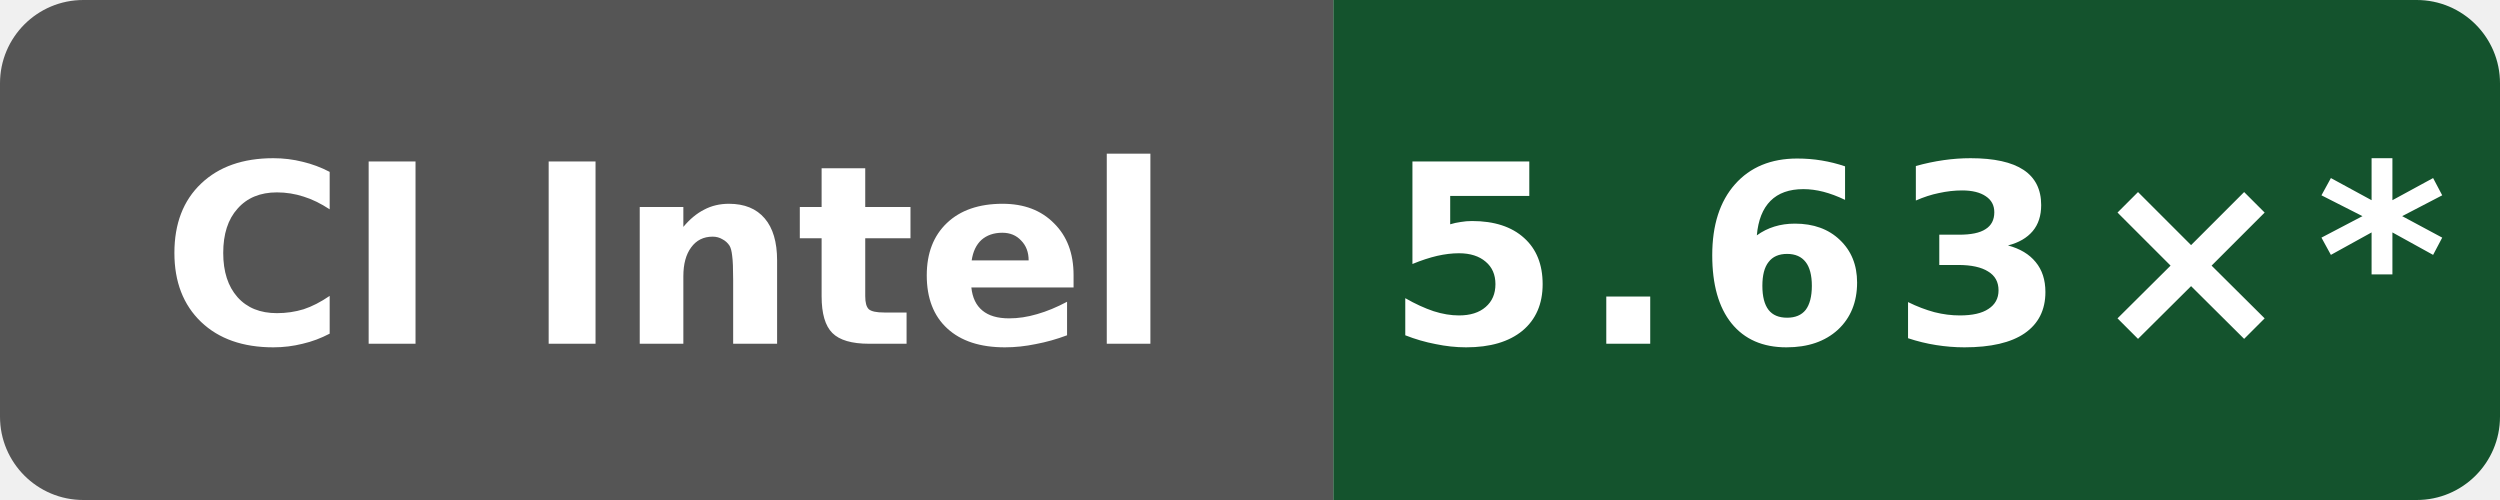
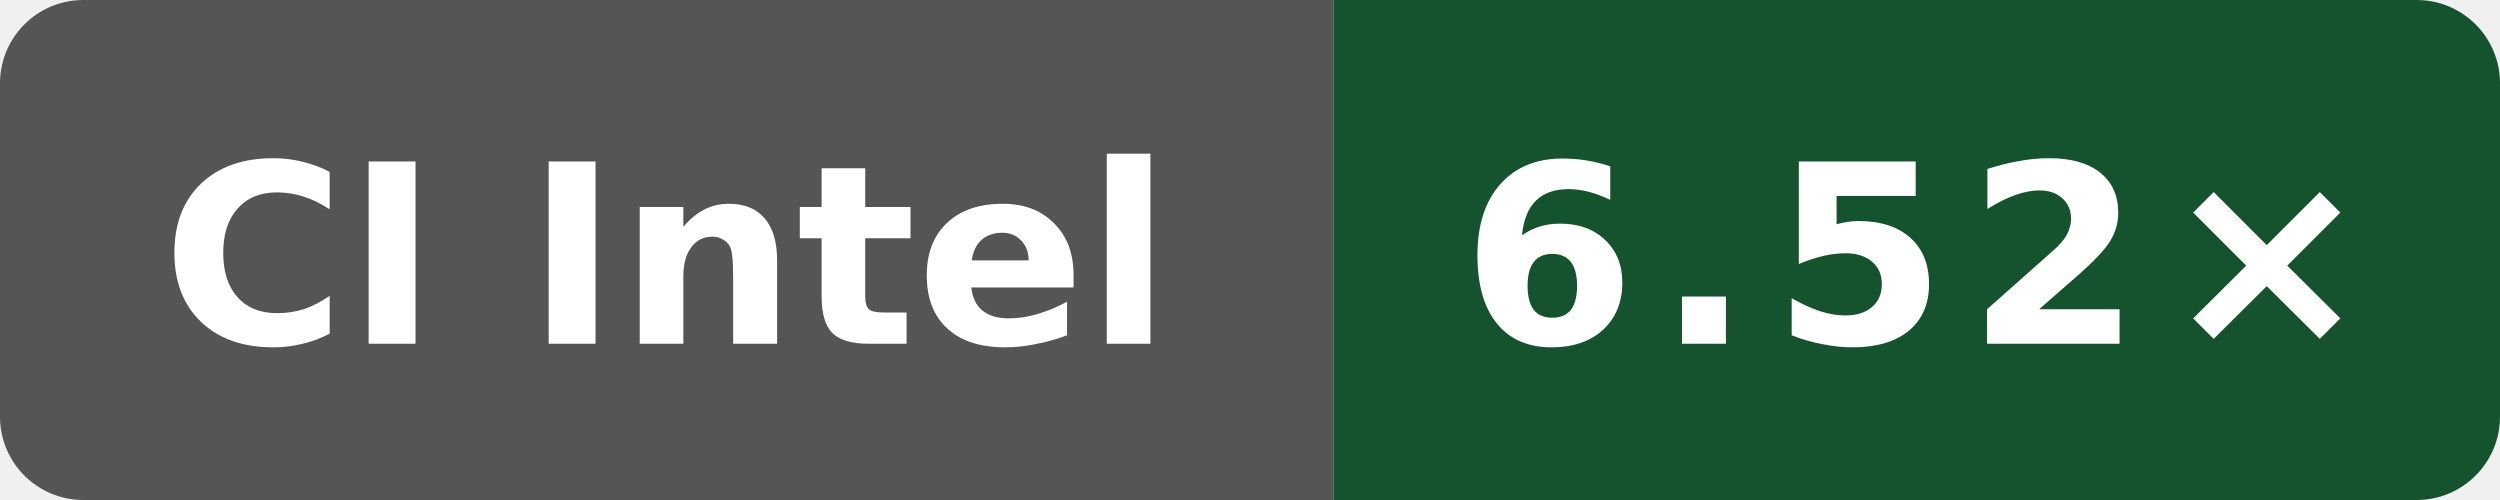
- <svg xmlns="http://www.w3.org/2000/svg" data-original-label="Internal C++ O3 compile vs clang; Intel(R) Xeon(R) 6975P-C; revision 1597e573a4882a000810eb15f86d4cb230ce4afd" data-original-message="5.63×" width="120" height="24" viewBox="0 0 120 24" role="img" aria-label="Internal C++ O3 compile vs clang; Intel(R) Xeon(R) 6975P-C; revision 1597e573a4882a000810eb15f86d4cb230ce4afd; measured 1597e573a4882a000810eb15f86d4cb230ce4afd; 15 commits behind main: 5.63×*">
+ <svg xmlns="http://www.w3.org/2000/svg" data-original-label="Internal C++ O3 compile vs clang; Intel(R) Xeon(R) Platinum 8370C CPU @ 2.80GHz; revision a649ddb21dd810338ac87d93e7d2e713d0f98ab1" data-original-message="6.52×" width="120" height="24" viewBox="0 0 120 24" role="img" aria-label="Internal C++ O3 compile vs clang; Intel(R) Xeon(R) Platinum 8370C CPU @ 2.80GHz; revision a649ddb21dd810338ac87d93e7d2e713d0f98ab1; measured a649ddb21dd810338ac87d93e7d2e713d0f98ab1; 0 commits behind main: 6.52×">
  <defs>
    <clipPath id="badge">
      <rect width="120" height="24" rx="4" />
    </clipPath>
  </defs>
  <g clip-path="url(#badge)">
    <rect width="64" height="24" fill="#555" />
    <rect x="64" width="56" height="24" fill="#14532d" />
  </g>
  <text x="32" y="16.5" fill="#fff" text-anchor="middle" font-family="Verdana,Geneva,DejaVu Sans,sans-serif" font-size="12" font-weight="700" textLength="52" lengthAdjust="spacingAndGlyphs">CI Intel</text>
-   <text x="92" y="16.5" fill="#fff" text-anchor="middle" font-family="Verdana,Geneva,DejaVu Sans,sans-serif" font-size="12" font-weight="700" letter-spacing="1" textLength="44" lengthAdjust="spacingAndGlyphs">5.63×*</text>
+   <text x="92" y="16.5" fill="#fff" text-anchor="middle" font-family="Verdana,Geneva,DejaVu Sans,sans-serif" font-size="12" font-weight="700" letter-spacing="1" textLength="39" lengthAdjust="spacingAndGlyphs">6.52×</text>
</svg>
